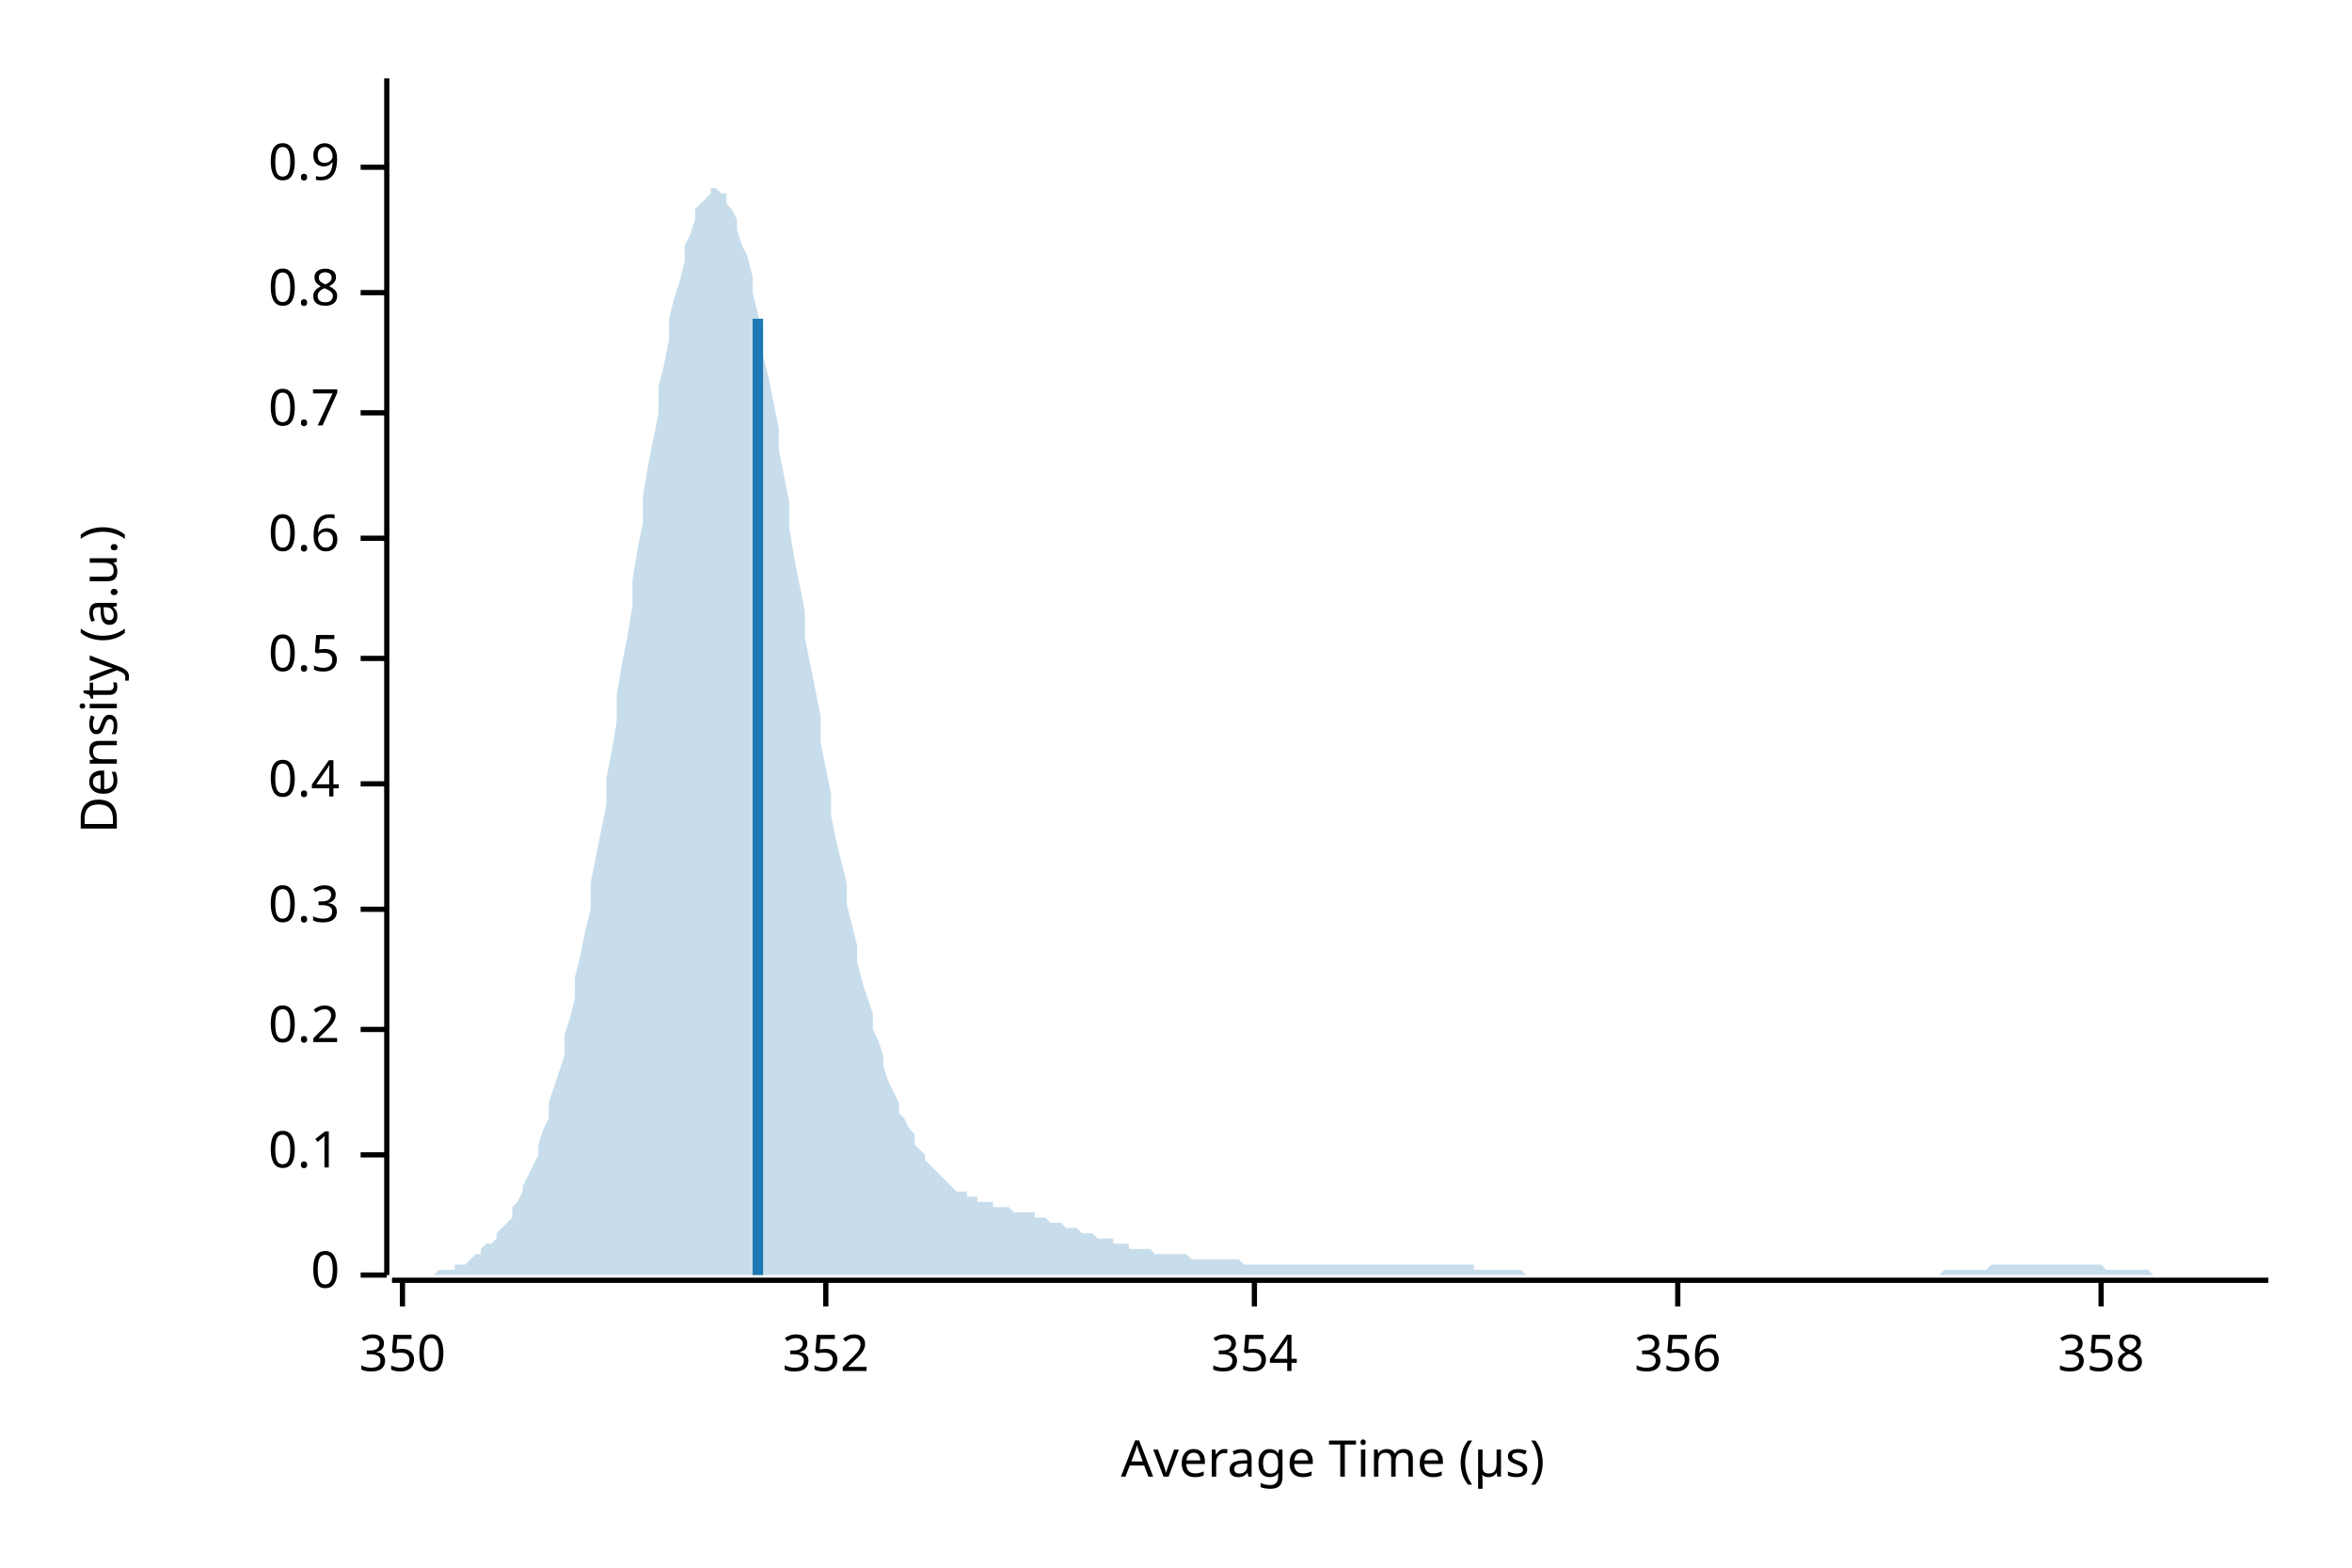
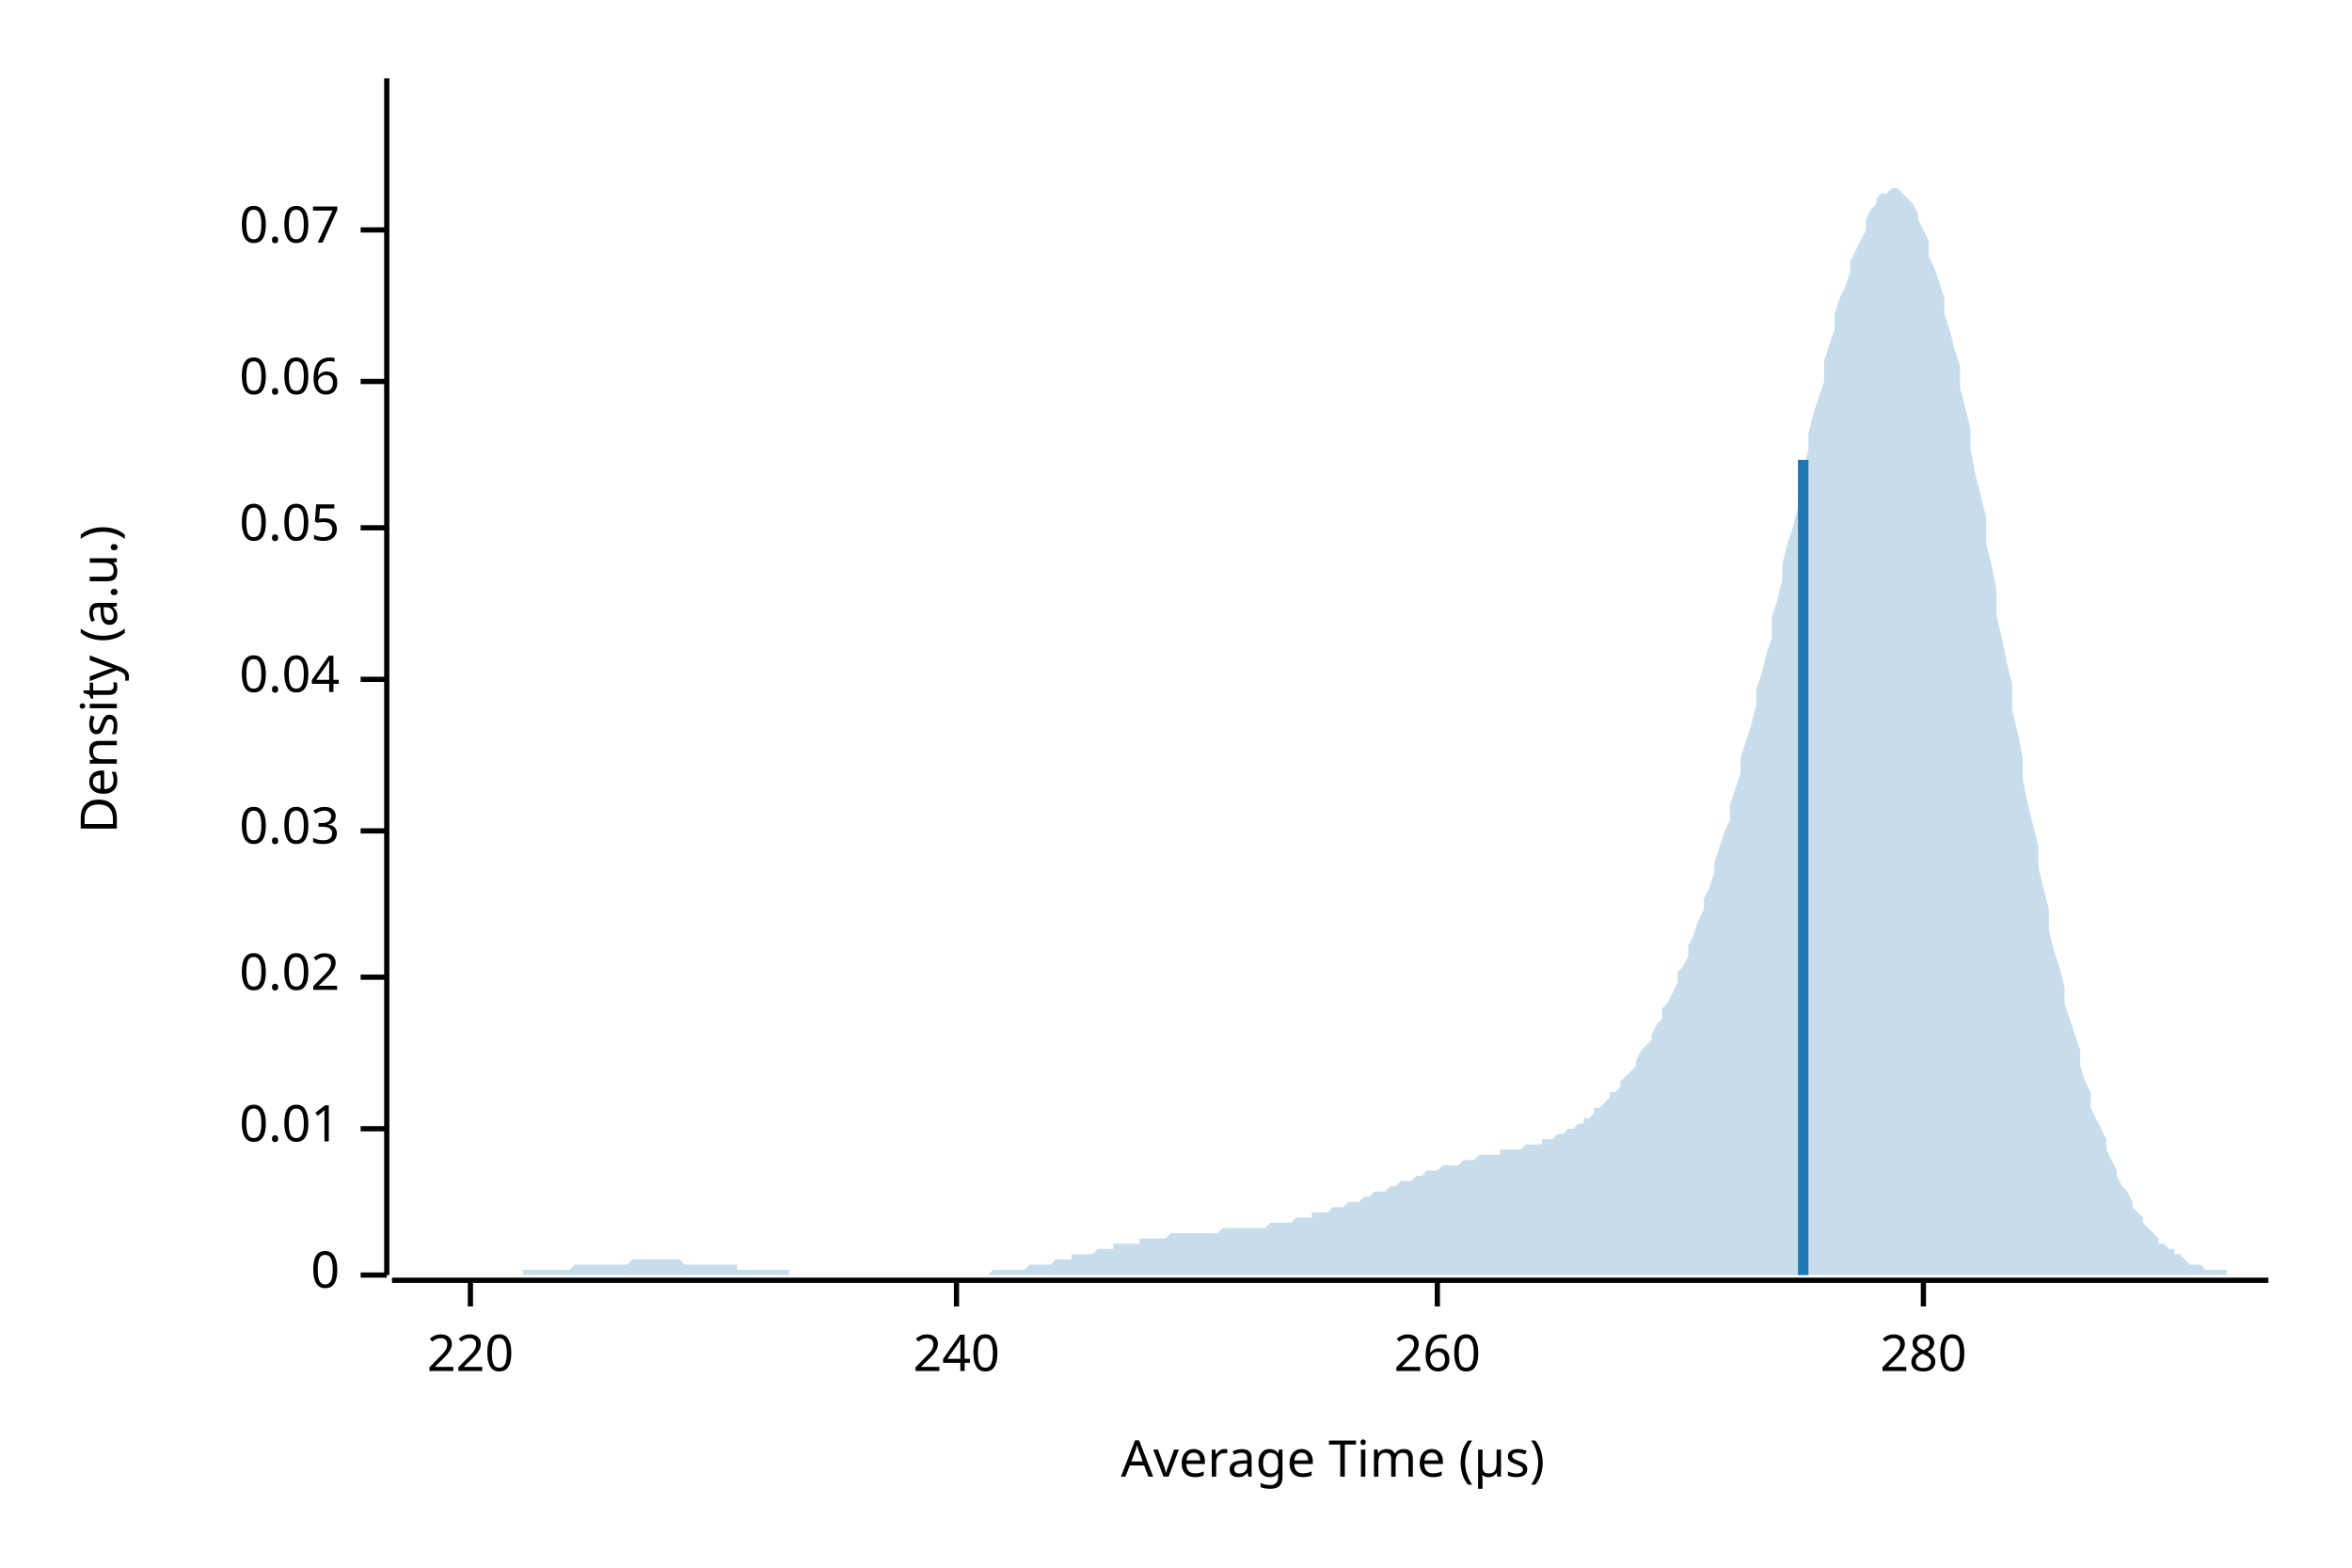
<svg xmlns="http://www.w3.org/2000/svg" width="450" height="300" viewBox="0 0 450 300">
  <text x="15" y="130" dy="0.76em" text-anchor="middle" font-family="sans-serif" font-size="9.677" opacity="1" fill="#000000" transform="rotate(270, 15, 130)">
Density (a.u.)
</text>
  <text x="255" y="285" dy="-0.5ex" text-anchor="middle" font-family="sans-serif" font-size="9.677" opacity="1" fill="#000000">
Average Time (µs)
</text>
  <polyline fill="none" opacity="1" stroke="#000000" stroke-width="1" points="74,15 74,244 " />
  <text x="65" y="244" dy="0.5ex" text-anchor="end" font-family="sans-serif" font-size="9.677" opacity="1" fill="#000000">
0
</text>
  <polyline fill="none" opacity="1" stroke="#000000" stroke-width="1" points="69,244 74,244 " />
-   <text x="65" y="221" dy="0.5ex" text-anchor="end" font-family="sans-serif" font-size="9.677" opacity="1" fill="#000000">
- 0.1
+   <text x="65" y="216" dy="0.5ex" text-anchor="end" font-family="sans-serif" font-size="9.677" opacity="1" fill="#000000">
+ 0.01
</text>
-   <polyline fill="none" opacity="1" stroke="#000000" stroke-width="1" points="69,221 74,221 " />
-   <text x="65" y="197" dy="0.5ex" text-anchor="end" font-family="sans-serif" font-size="9.677" opacity="1" fill="#000000">
- 0.2
+   <polyline fill="none" opacity="1" stroke="#000000" stroke-width="1" points="69,216 74,216 " />
+   <text x="65" y="187" dy="0.5ex" text-anchor="end" font-family="sans-serif" font-size="9.677" opacity="1" fill="#000000">
+ 0.02
</text>
-   <polyline fill="none" opacity="1" stroke="#000000" stroke-width="1" points="69,197 74,197 " />
-   <text x="65" y="174" dy="0.5ex" text-anchor="end" font-family="sans-serif" font-size="9.677" opacity="1" fill="#000000">
- 0.3
+   <polyline fill="none" opacity="1" stroke="#000000" stroke-width="1" points="69,187 74,187 " />
+   <text x="65" y="159" dy="0.5ex" text-anchor="end" font-family="sans-serif" font-size="9.677" opacity="1" fill="#000000">
+ 0.03
</text>
-   <polyline fill="none" opacity="1" stroke="#000000" stroke-width="1" points="69,174 74,174 " />
-   <text x="65" y="150" dy="0.5ex" text-anchor="end" font-family="sans-serif" font-size="9.677" opacity="1" fill="#000000">
- 0.4
+   <polyline fill="none" opacity="1" stroke="#000000" stroke-width="1" points="69,159 74,159 " />
+   <text x="65" y="130" dy="0.5ex" text-anchor="end" font-family="sans-serif" font-size="9.677" opacity="1" fill="#000000">
+ 0.04
</text>
-   <polyline fill="none" opacity="1" stroke="#000000" stroke-width="1" points="69,150 74,150 " />
-   <text x="65" y="126" dy="0.5ex" text-anchor="end" font-family="sans-serif" font-size="9.677" opacity="1" fill="#000000">
- 0.5
+   <polyline fill="none" opacity="1" stroke="#000000" stroke-width="1" points="69,130 74,130 " />
+   <text x="65" y="101" dy="0.5ex" text-anchor="end" font-family="sans-serif" font-size="9.677" opacity="1" fill="#000000">
+ 0.05
</text>
-   <polyline fill="none" opacity="1" stroke="#000000" stroke-width="1" points="69,126 74,126 " />
-   <text x="65" y="103" dy="0.5ex" text-anchor="end" font-family="sans-serif" font-size="9.677" opacity="1" fill="#000000">
- 0.6
+   <polyline fill="none" opacity="1" stroke="#000000" stroke-width="1" points="69,101 74,101 " />
+   <text x="65" y="73" dy="0.5ex" text-anchor="end" font-family="sans-serif" font-size="9.677" opacity="1" fill="#000000">
+ 0.06
</text>
-   <polyline fill="none" opacity="1" stroke="#000000" stroke-width="1" points="69,103 74,103 " />
-   <text x="65" y="79" dy="0.5ex" text-anchor="end" font-family="sans-serif" font-size="9.677" opacity="1" fill="#000000">
- 0.7
+   <polyline fill="none" opacity="1" stroke="#000000" stroke-width="1" points="69,73 74,73 " />
+   <text x="65" y="44" dy="0.5ex" text-anchor="end" font-family="sans-serif" font-size="9.677" opacity="1" fill="#000000">
+ 0.07
</text>
-   <polyline fill="none" opacity="1" stroke="#000000" stroke-width="1" points="69,79 74,79 " />
-   <text x="65" y="56" dy="0.5ex" text-anchor="end" font-family="sans-serif" font-size="9.677" opacity="1" fill="#000000">
- 0.8
+   <polyline fill="none" opacity="1" stroke="#000000" stroke-width="1" points="69,44 74,44 " />
+   <polyline fill="none" opacity="1" stroke="#000000" stroke-width="1" points="75,245 434,245 " />
+   <text x="90" y="255" dy="0.76em" text-anchor="middle" font-family="sans-serif" font-size="9.677" opacity="1" fill="#000000">
+ 220
</text>
-   <polyline fill="none" opacity="1" stroke="#000000" stroke-width="1" points="69,56 74,56 " />
-   <text x="65" y="32" dy="0.5ex" text-anchor="end" font-family="sans-serif" font-size="9.677" opacity="1" fill="#000000">
- 0.9
+   <polyline fill="none" opacity="1" stroke="#000000" stroke-width="1" points="90,245 90,250 " />
+   <text x="183" y="255" dy="0.76em" text-anchor="middle" font-family="sans-serif" font-size="9.677" opacity="1" fill="#000000">
+ 240
</text>
-   <polyline fill="none" opacity="1" stroke="#000000" stroke-width="1" points="69,32 74,32 " />
-   <polyline fill="none" opacity="1" stroke="#000000" stroke-width="1" points="75,245 434,245 " />
-   <text x="77" y="255" dy="0.76em" text-anchor="middle" font-family="sans-serif" font-size="9.677" opacity="1" fill="#000000">
- 350
+   <polyline fill="none" opacity="1" stroke="#000000" stroke-width="1" points="183,245 183,250 " />
+   <text x="275" y="255" dy="0.76em" text-anchor="middle" font-family="sans-serif" font-size="9.677" opacity="1" fill="#000000">
+ 260
</text>
-   <polyline fill="none" opacity="1" stroke="#000000" stroke-width="1" points="77,245 77,250 " />
-   <text x="158" y="255" dy="0.76em" text-anchor="middle" font-family="sans-serif" font-size="9.677" opacity="1" fill="#000000">
- 352
+   <polyline fill="none" opacity="1" stroke="#000000" stroke-width="1" points="275,245 275,250 " />
+   <text x="368" y="255" dy="0.76em" text-anchor="middle" font-family="sans-serif" font-size="9.677" opacity="1" fill="#000000">
+ 280
</text>
-   <polyline fill="none" opacity="1" stroke="#000000" stroke-width="1" points="158,245 158,250 " />
-   <text x="240" y="255" dy="0.76em" text-anchor="middle" font-family="sans-serif" font-size="9.677" opacity="1" fill="#000000">
- 354
- </text>
-   <polyline fill="none" opacity="1" stroke="#000000" stroke-width="1" points="240,245 240,250 " />
-   <text x="321" y="255" dy="0.76em" text-anchor="middle" font-family="sans-serif" font-size="9.677" opacity="1" fill="#000000">
- 356
- </text>
-   <polyline fill="none" opacity="1" stroke="#000000" stroke-width="1" points="321,245 321,250 " />
-   <text x="402" y="255" dy="0.76em" text-anchor="middle" font-family="sans-serif" font-size="9.677" opacity="1" fill="#000000">
- 358
- </text>
-   <polyline fill="none" opacity="1" stroke="#000000" stroke-width="1" points="402,245 402,250 " />
-   <polygon opacity="0.25" fill="#1F78B4" points="75,244 75,244 76,244 77,244 77,244 78,244 79,244 80,244 80,244 81,244 82,244 82,244 83,244 84,243 85,243 85,243 86,243 87,243 87,242 88,242 89,242 90,241 90,241 91,240 92,240 92,239 93,238 94,238 95,237 95,236 96,235 97,234 98,233 98,231 99,230 100,228 100,227 101,225 102,223 103,221 103,219 104,216 105,214 105,211 106,208 107,205 108,202 108,198 109,195 110,191 110,187 111,183 112,178 113,174 113,169 114,164 115,159 116,154 116,149 117,144 118,138 118,133 119,127 120,122 121,116 121,111 122,105 123,100 123,95 124,89 125,84 126,79 126,74 127,70 128,65 128,61 129,57 130,54 131,50 131,47 132,45 133,42 133,40 134,39 135,38 136,37 136,36 137,36 138,37 139,37 139,39 140,40 141,42 141,44 142,47 143,49 144,53 144,56 145,60 146,64 146,68 147,72 148,77 149,82 149,86 150,91 151,96 151,101 152,107 153,112 154,117 154,122 155,127 156,132 157,137 157,142 158,147 159,152 159,156 160,161 161,165 162,169 162,173 163,177 164,181 164,184 165,188 166,191 167,194 167,197 168,199 169,202 169,204 170,207 171,209 172,211 172,213 173,214 174,216 175,217 175,219 176,220 177,221 177,222 178,223 179,224 180,225 180,225 181,226 182,227 182,227 183,228 184,228 185,228 185,229 186,229 187,229 187,230 188,230 189,230 190,230 190,231 191,231 192,231 192,231 193,231 194,232 195,232 195,232 196,232 197,232 198,232 198,233 199,233 200,233 200,233 201,234 202,234 203,234 203,234 204,235 205,235 205,235 206,235 207,236 208,236 208,236 209,236 210,237 210,237 211,237 212,237 213,237 213,238 214,238 215,238 216,238 216,239 217,239 218,239 218,239 219,239 220,239 221,240 221,240 222,240 223,240 223,240 224,240 225,240 226,240 226,240 227,240 228,241 228,241 229,241 230,241 231,241 231,241 232,241 233,241 233,241 234,241 235,241 236,241 236,241 237,241 238,242 239,242 239,242 240,242 241,242 241,242 242,242 243,242 244,242 244,242 245,242 246,242 246,242 247,242 248,242 249,242 249,242 250,242 251,242 251,242 252,242 253,242 254,242 254,242 255,242 256,242 257,242 257,242 258,242 259,242 259,242 260,242 261,242 262,242 262,242 263,242 264,242 264,242 265,242 266,242 267,242 267,242 268,242 269,242 269,242 270,242 271,242 272,242 272,242 273,242 274,242 275,242 275,242 276,242 277,242 277,242 278,242 279,242 280,242 280,242 281,242 282,242 282,243 283,243 284,243 285,243 285,243 286,243 287,243 287,243 288,243 289,243 290,243 290,243 291,243 292,244 292,244 293,244 294,244 295,244 295,244 296,244 297,244 298,244 298,244 299,244 300,244 300,244 301,244 302,244 303,244 303,244 304,244 305,244 305,244 306,244 307,244 308,244 308,244 309,244 310,244 310,244 311,244 312,244 313,244 313,244 314,244 315,244 316,244 316,244 317,244 318,244 318,244 319,244 320,244 321,244 321,244 322,244 323,244 323,244 324,244 325,244 326,244 326,244 327,244 328,244 328,244 329,244 330,244 331,244 331,244 332,244 333,244 333,244 334,244 335,244 336,244 336,244 337,244 338,244 339,244 339,244 340,244 341,244 341,244 342,244 343,244 344,244 344,244 345,244 346,244 346,244 347,244 348,244 349,244 349,244 350,244 351,244 351,244 352,244 353,244 354,244 354,244 355,244 356,244 357,244 357,244 358,244 359,244 359,244 360,244 361,244 362,244 362,244 363,244 364,244 364,244 365,244 366,244 367,244 367,244 368,244 369,244 369,244 370,244 371,244 372,243 372,243 373,243 374,243 375,243 375,243 376,243 377,243 377,243 378,243 379,243 380,243 380,243 381,242 382,242 382,242 383,242 384,242 385,242 385,242 386,242 387,242 387,242 388,242 389,242 390,242 390,242 391,242 392,242 392,242 393,242 394,242 395,242 395,242 396,242 397,242 398,242 398,242 399,242 400,242 400,242 401,242 402,242 403,243 403,243 404,243 405,243 405,243 406,243 407,243 408,243 408,243 409,243 410,243 410,243 411,243 412,244 413,244 413,244 414,244 415,244 416,244 416,244 417,244 418,244 418,244 419,244 420,244 421,244 421,244 422,244 423,244 423,244 424,244 425,244 426,244 426,244 427,244 428,244 428,244 429,244 430,244 431,244 431,244 432,244 433,244 434,244 434,244 75,244 " />
-   <polyline fill="none" opacity="1" stroke="#1F78B4" stroke-width="2" points="145,244 145,61 " />
+   <polyline fill="none" opacity="1" stroke="#000000" stroke-width="1" points="368,245 368,250 " />
+   <polygon opacity="0.25" fill="#1F78B4" points="75,244 75,244 76,244 77,244 77,244 78,244 79,244 80,244 80,244 81,244 82,244 82,244 83,244 84,244 85,244 85,244 86,244 87,244 87,244 88,244 89,244 90,244 90,244 91,244 92,244 92,244 93,244 94,244 95,244 95,244 96,244 97,244 98,244 98,244 99,244 100,244 100,243 101,243 102,243 103,243 103,243 104,243 105,243 105,243 106,243 107,243 108,243 108,243 109,243 110,242 110,242 111,242 112,242 113,242 113,242 114,242 115,242 116,242 116,242 117,242 118,242 118,242 119,242 120,242 121,241 121,241 122,241 123,241 123,241 124,241 125,241 126,241 126,241 127,241 128,241 128,241 129,241 130,241 131,242 131,242 132,242 133,242 133,242 134,242 135,242 136,242 136,242 137,242 138,242 139,242 139,242 140,242 141,242 141,243 142,243 143,243 144,243 144,243 145,243 146,243 146,243 147,243 148,243 149,243 149,243 150,243 151,243 151,244 152,244 153,244 154,244 154,244 155,244 156,244 157,244 157,244 158,244 159,244 159,244 160,244 161,244 162,244 162,244 163,244 164,244 164,244 165,244 166,244 167,244 167,244 168,244 169,244 169,244 170,244 171,244 172,244 172,244 173,244 174,244 175,244 175,244 176,244 177,244 177,244 178,244 179,244 180,244 180,244 181,244 182,244 182,244 183,244 184,244 185,244 185,244 186,244 187,244 187,244 188,244 189,244 190,243 190,243 191,243 192,243 192,243 193,243 194,243 195,243 195,243 196,243 197,242 198,242 198,242 199,242 200,242 200,242 201,242 202,241 203,241 203,241 204,241 205,241 205,240 206,240 207,240 208,240 208,240 209,240 210,239 210,239 211,239 212,239 213,239 213,238 214,238 215,238 216,238 216,238 217,238 218,238 218,237 219,237 220,237 221,237 221,237 222,237 223,237 223,237 224,236 225,236 226,236 226,236 227,236 228,236 228,236 229,236 230,236 231,236 231,236 232,236 233,236 233,236 234,235 235,235 236,235 236,235 237,235 238,235 239,235 239,235 240,235 241,235 241,235 242,235 243,234 244,234 244,234 245,234 246,234 246,234 247,234 248,233 249,233 249,233 250,233 251,233 251,232 252,232 253,232 254,232 254,232 255,231 256,231 257,231 257,231 258,230 259,230 259,230 260,230 261,229 262,229 262,229 263,228 264,228 264,228 265,228 266,227 267,227 267,227 268,226 269,226 269,226 270,226 271,225 272,225 272,225 273,224 274,224 275,224 275,224 276,223 277,223 277,223 278,223 279,223 280,222 280,222 281,222 282,222 282,222 283,221 284,221 285,221 285,221 286,221 287,221 287,220 288,220 289,220 290,220 290,220 291,220 292,219 292,219 293,219 294,219 295,219 295,218 296,218 297,218 298,217 298,217 299,217 300,216 300,216 301,216 302,215 303,215 303,214 304,214 305,213 305,212 306,212 307,211 308,210 308,209 309,209 310,208 310,207 311,206 312,205 313,204 313,203 314,201 315,200 316,199 316,198 317,196 318,195 318,193 319,192 320,190 321,188 321,186 322,185 323,183 323,181 324,179 325,176 326,174 326,172 327,170 328,167 328,165 329,162 330,159 331,157 331,154 332,151 333,148 333,145 334,142 335,139 336,135 336,132 337,129 338,125 339,122 339,118 340,115 341,111 341,108 342,104 343,101 344,97 344,94 345,90 346,86 346,83 347,79 348,76 349,73 349,69 350,66 351,63 351,60 352,57 353,55 354,52 354,50 355,48 356,46 357,44 357,42 358,40 359,39 359,38 360,37 361,37 362,36 362,36 363,36 364,37 364,37 365,38 366,39 367,41 367,42 368,44 369,46 369,49 370,51 371,54 372,57 372,60 373,63 374,67 375,70 375,74 376,78 377,82 377,86 378,91 379,95 380,99 380,104 381,108 382,113 382,118 383,122 384,127 385,131 385,136 386,140 387,145 387,149 388,154 389,158 390,162 390,166 391,170 392,174 392,178 393,182 394,185 395,189 395,192 396,195 397,198 398,201 398,204 399,207 400,209 400,212 401,214 402,216 403,218 403,220 404,222 405,224 405,225 406,227 407,228 408,230 408,231 409,232 410,233 410,234 411,235 412,236 413,237 413,238 414,238 415,239 416,239 416,240 417,240 418,241 418,241 419,242 420,242 421,242 421,242 422,243 423,243 423,243 424,243 425,243 426,243 426,244 427,244 428,244 428,244 429,244 430,244 431,244 431,244 432,244 433,244 434,244 434,244 75,244 " />
+   <polyline fill="none" opacity="1" stroke="#1F78B4" stroke-width="2" points="345,244 345,88 " />
</svg>
